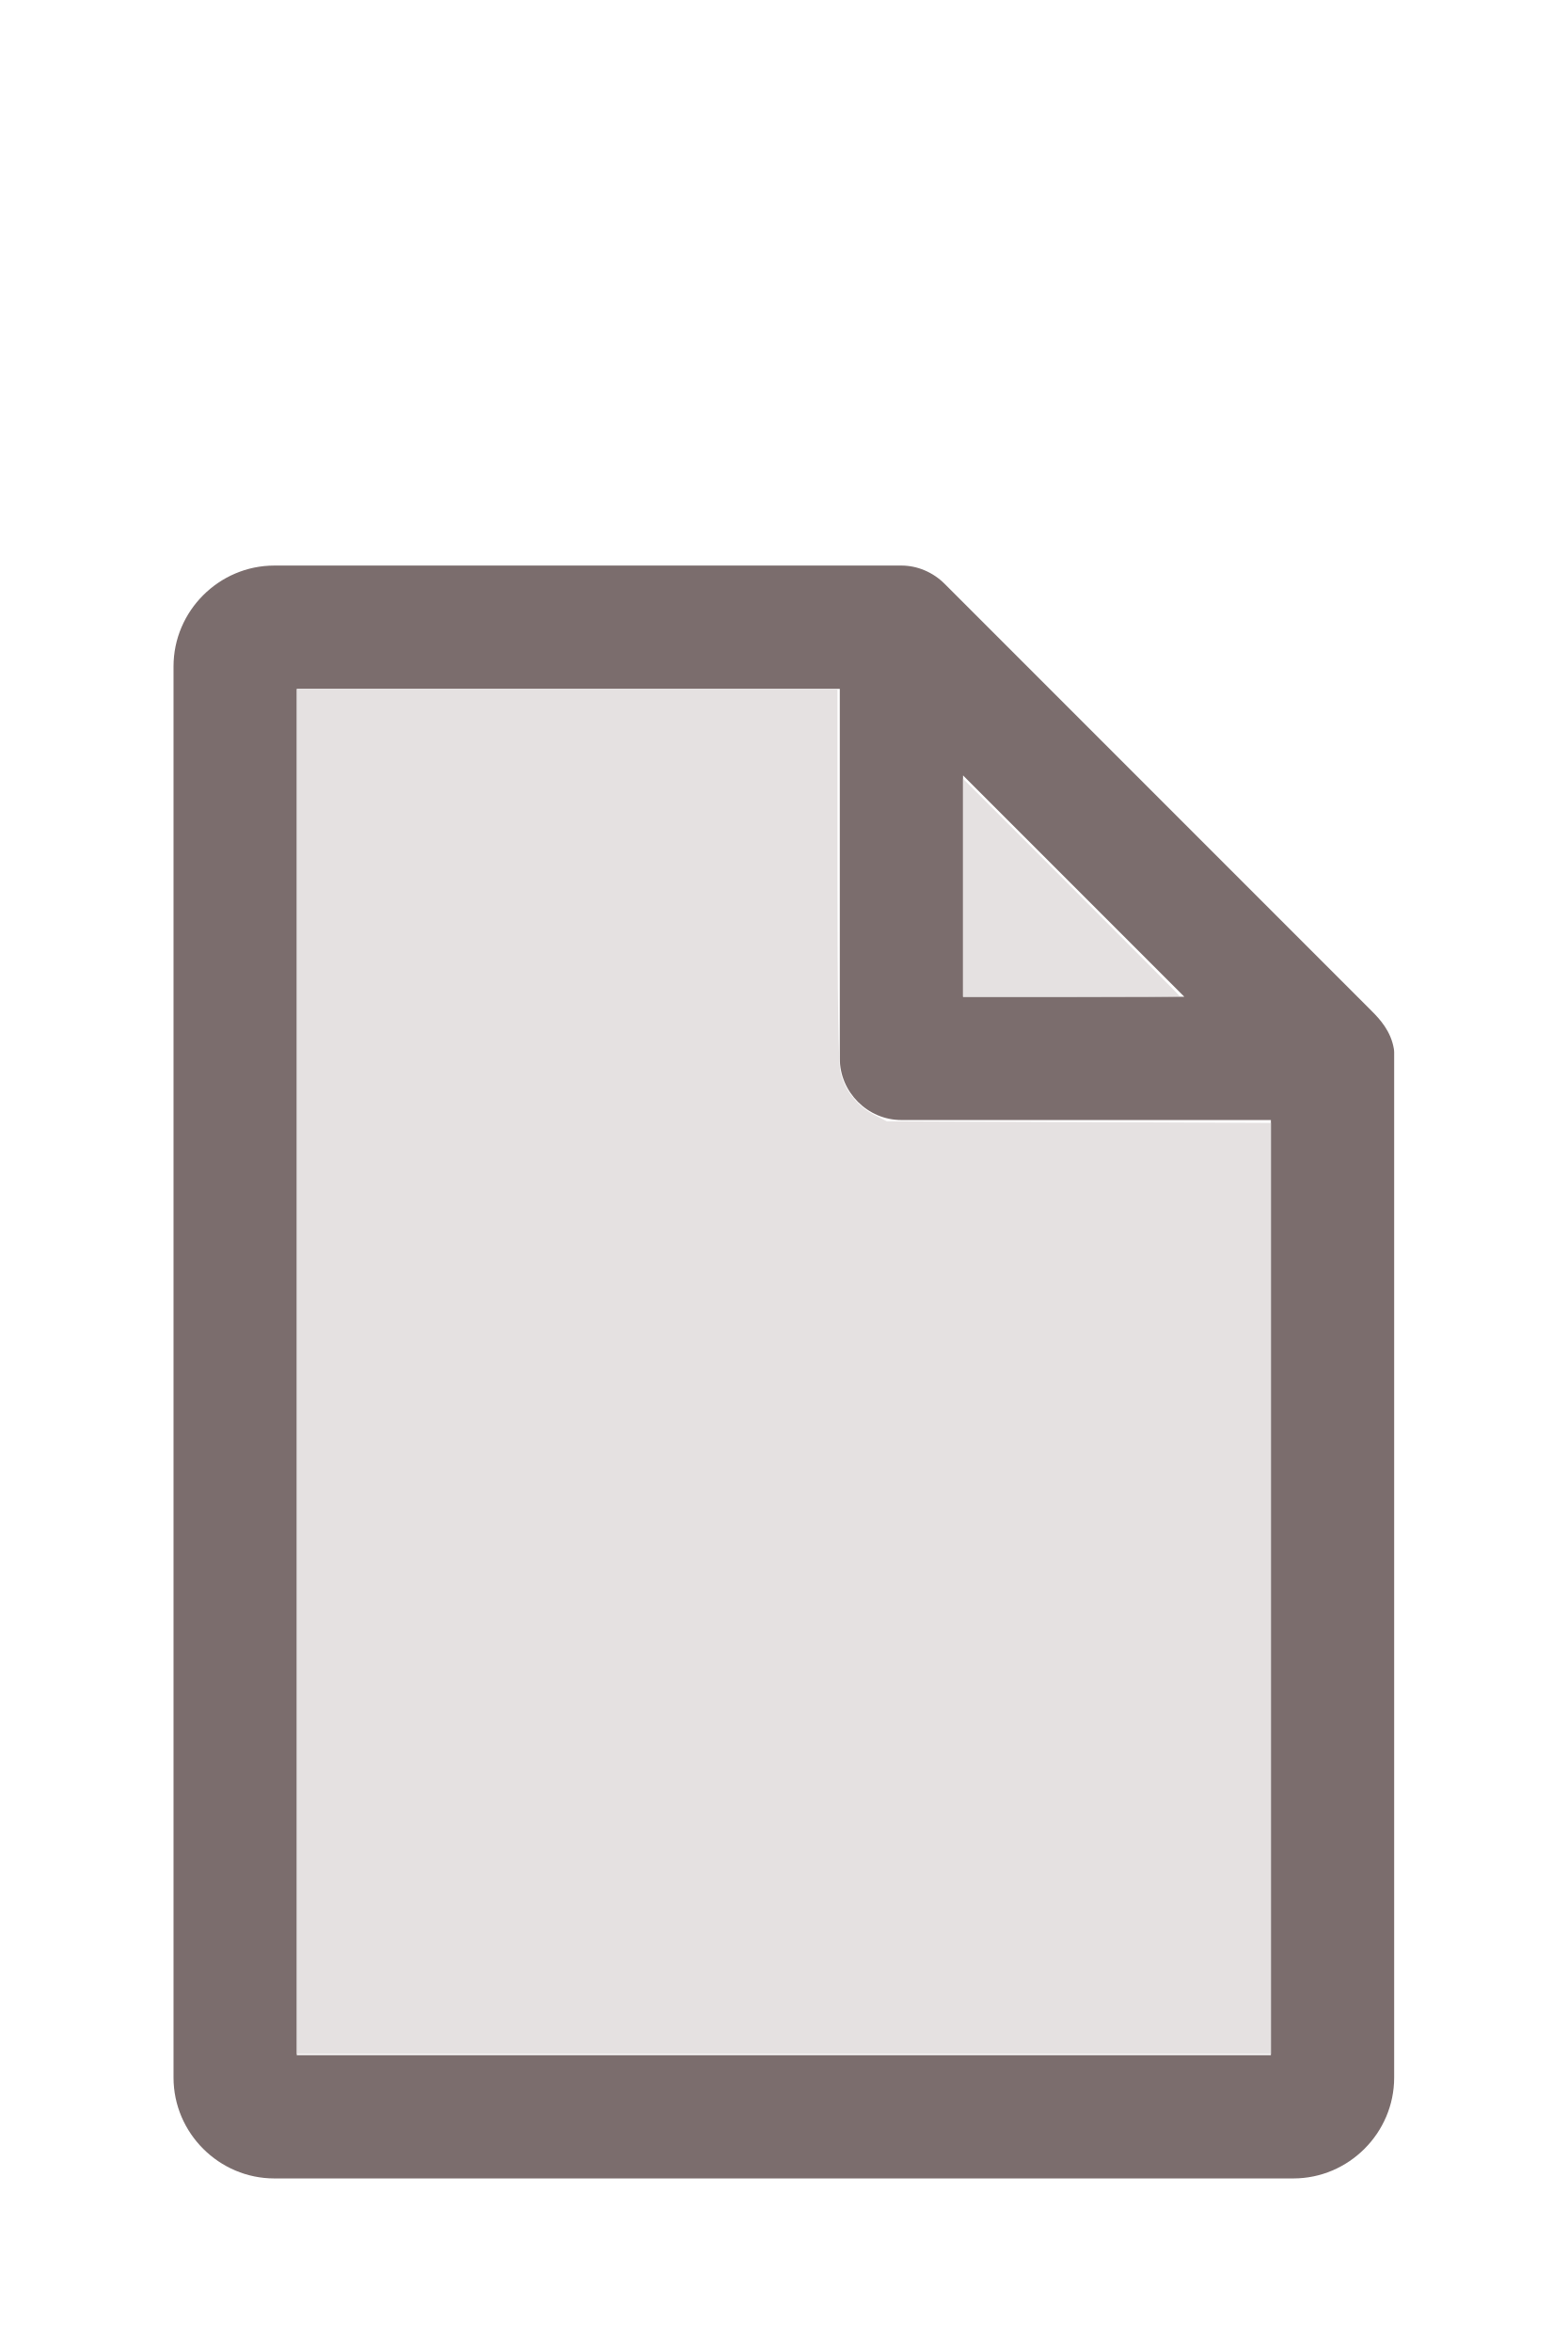
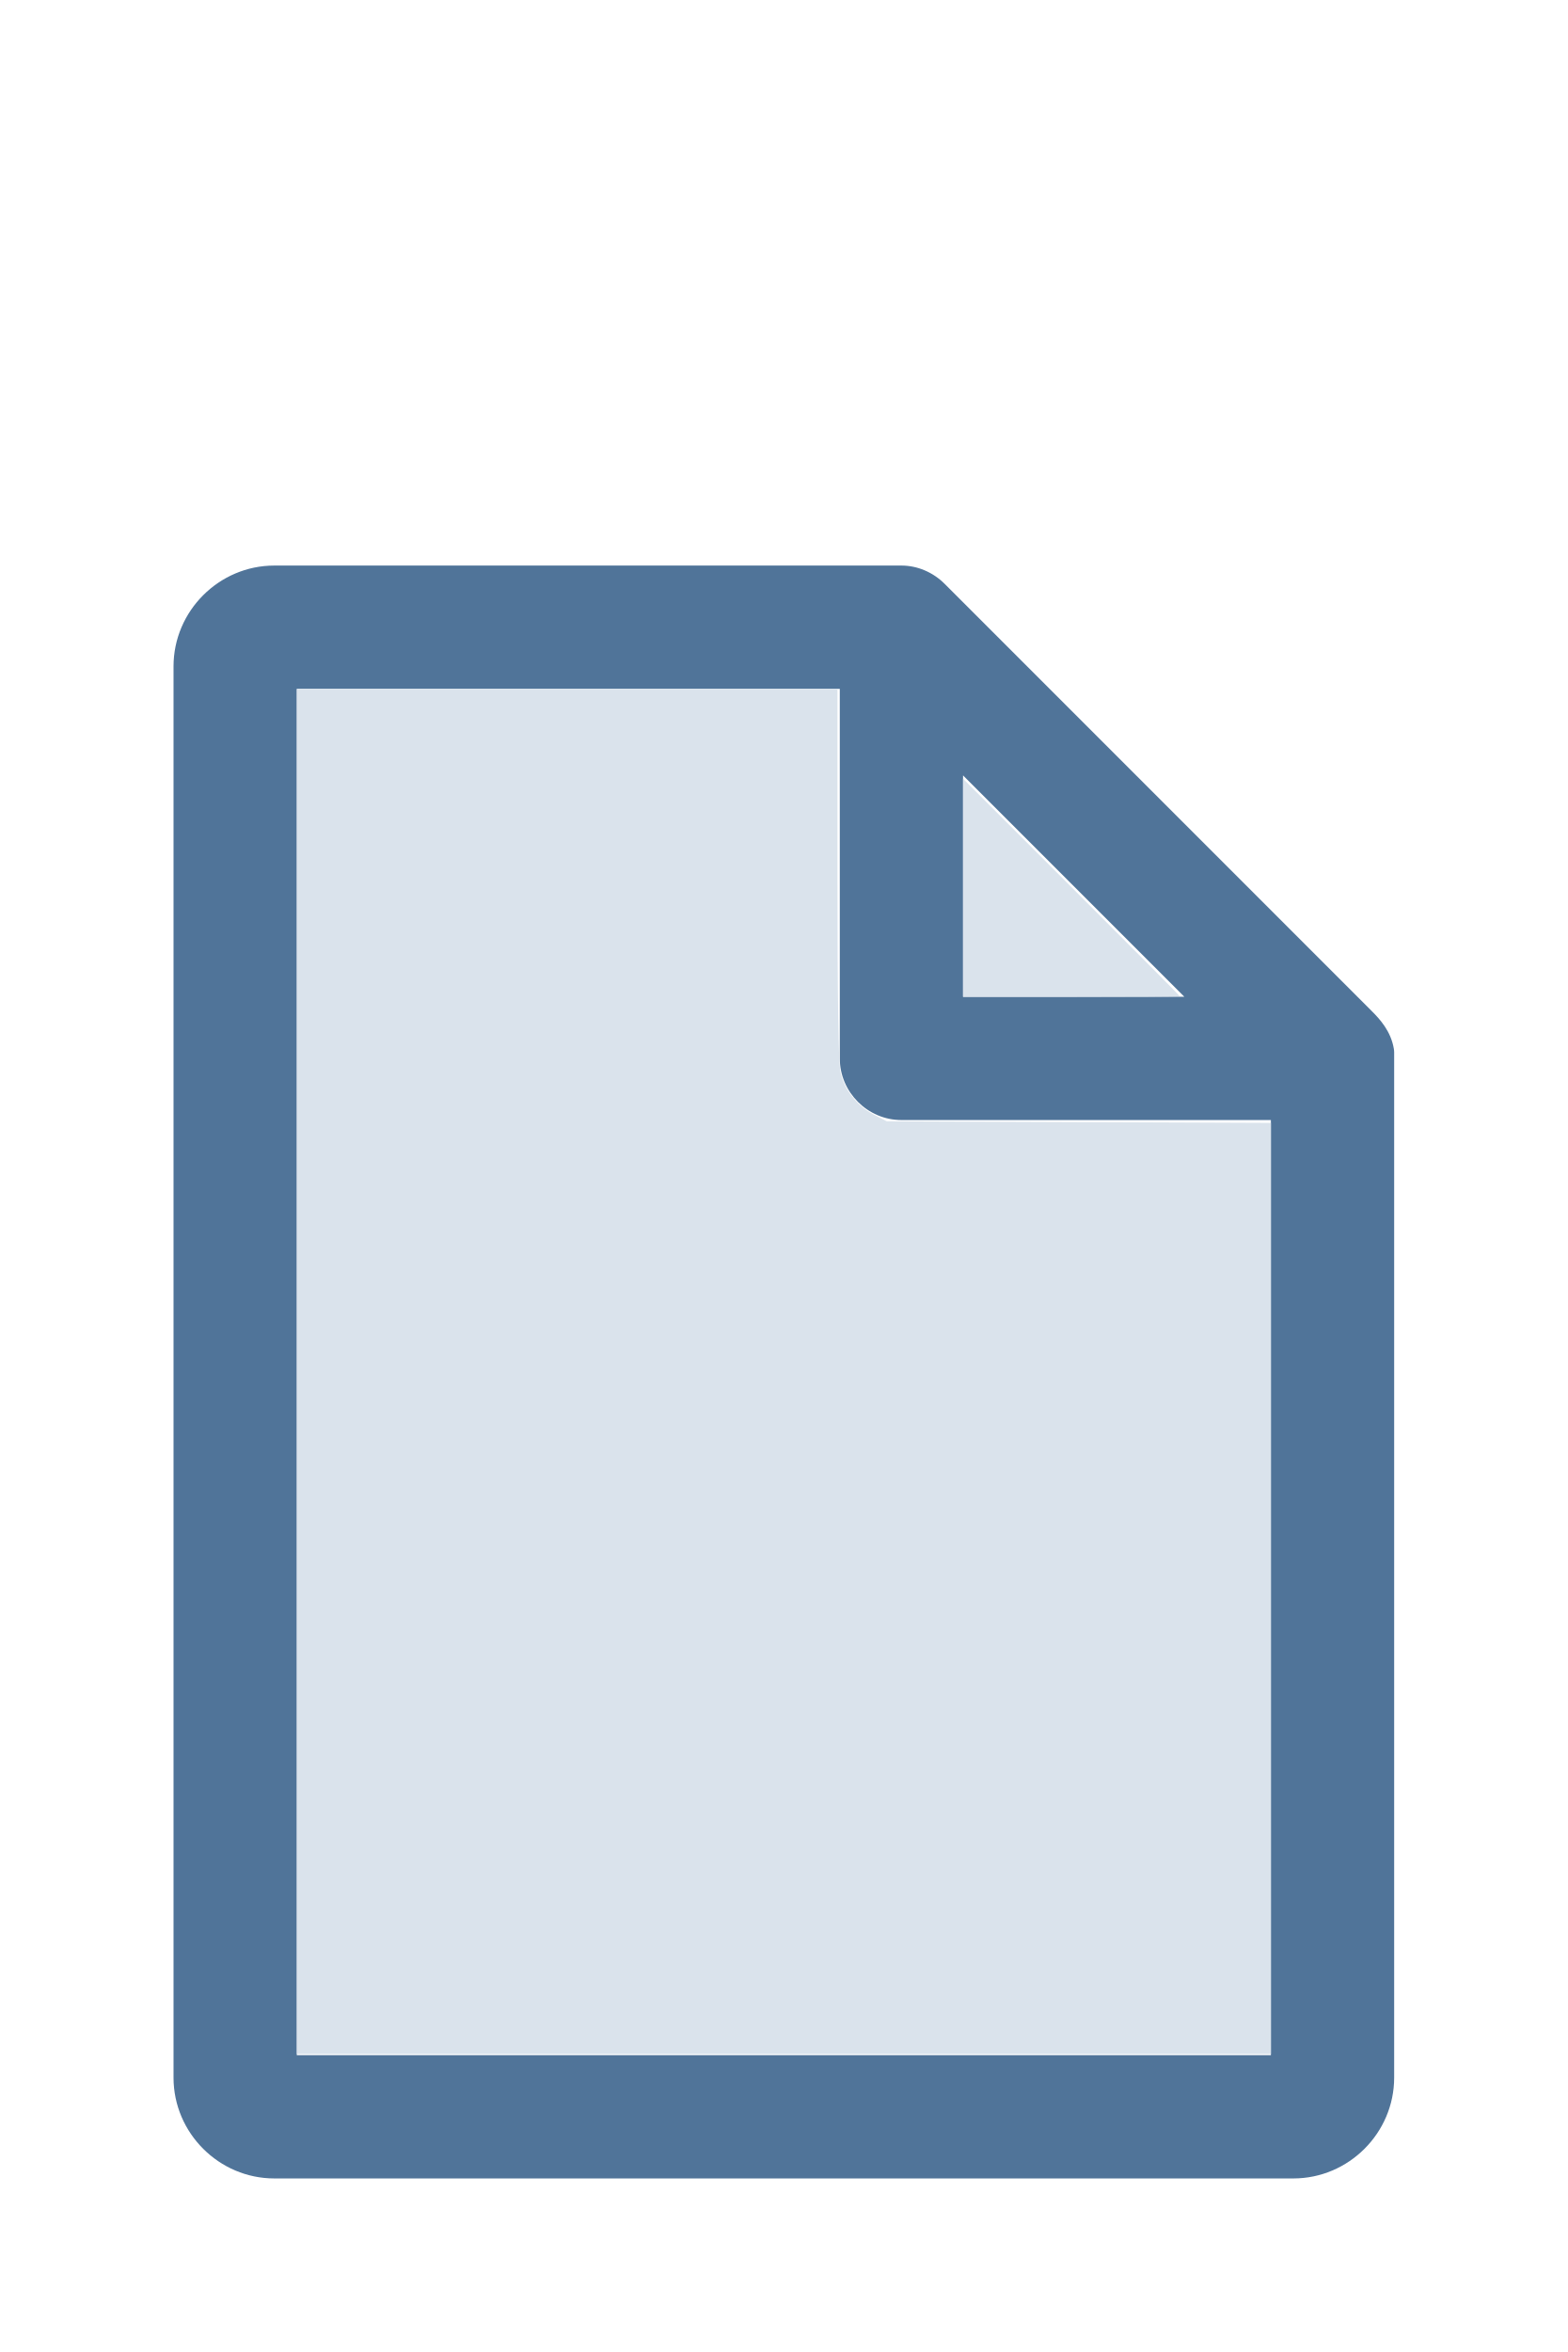
<svg xmlns="http://www.w3.org/2000/svg" version="1.1" width="16" height="24" viewBox="0 0 80 60" id="doc" xml:space="preserve">
-   <g style="fill:#7B6D6D">
+   <g style="fill:#507499">
    <path d="m 14,-1.145 c -2.824,0 -5.145,2.32 -5.145,5.145 v 72 c 0,2.824 2.32,5.145 5.145,5.145 h 52 c 2.824,0 5.145,-2.32 5.145,-5.145 V 23.699 a 1.145,1.145 0 0 0 -0.016,-0.188 C 70.978,22.605 70.406,21.99 70.008,21.592 L 48.209,-0.209 C 47.606,-0.812 46.805,-1.145 46,-1.145 Z m 1.145,6.289 H 42.855 V 24 c 0,1.724 1.42,3.145 3.145,3.145 H 64.855 V 74.855 H 15.145 Z m 34,4.418 L 60.438,20.855 H 49.145 Z" />
  </g>
-   <g style="fill:#E5E1E1;stroke-width:0">
+   <g style="fill:#DAE3EC;stroke-width:0">
    <path d="M 3.031,13.993 V 7.031 h 2.758 2.758 v 1.883 c 0,1.258 0.01,1.929 0.03,2.022 0.039,0.181 0.169,0.348 0.338,0.436 l 0.136,0.07 1.96,0.008 1.96,0.008 v 4.75 4.75 H 8 3.031 Z" transform="matrix(5,0,0,5,0,-30)" />
    <path d="M 9.829,9.058 V 7.946 l 1.106,1.106 c 0.608,0.608 1.106,1.109 1.106,1.113 0,0.004 -0.498,0.007 -1.106,0.007 H 9.829 Z" transform="matrix(5,0,0,5,0,-30)" />
  </g>
</svg>
